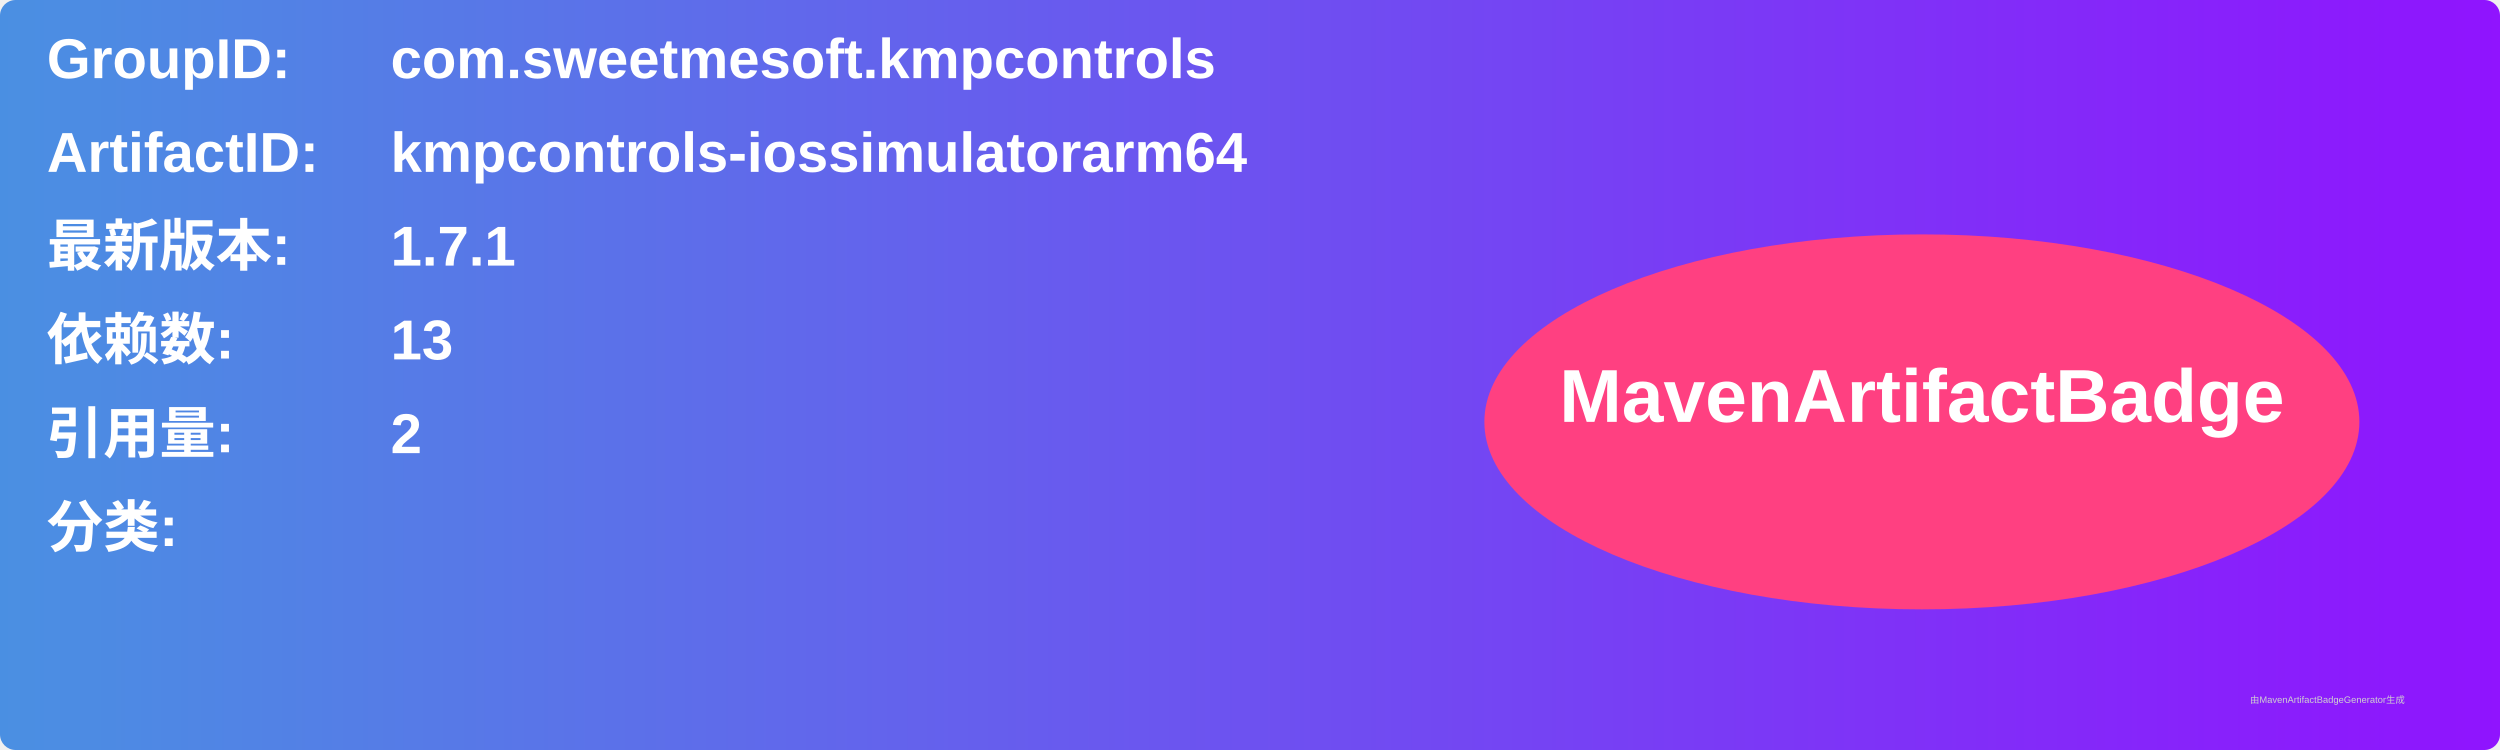
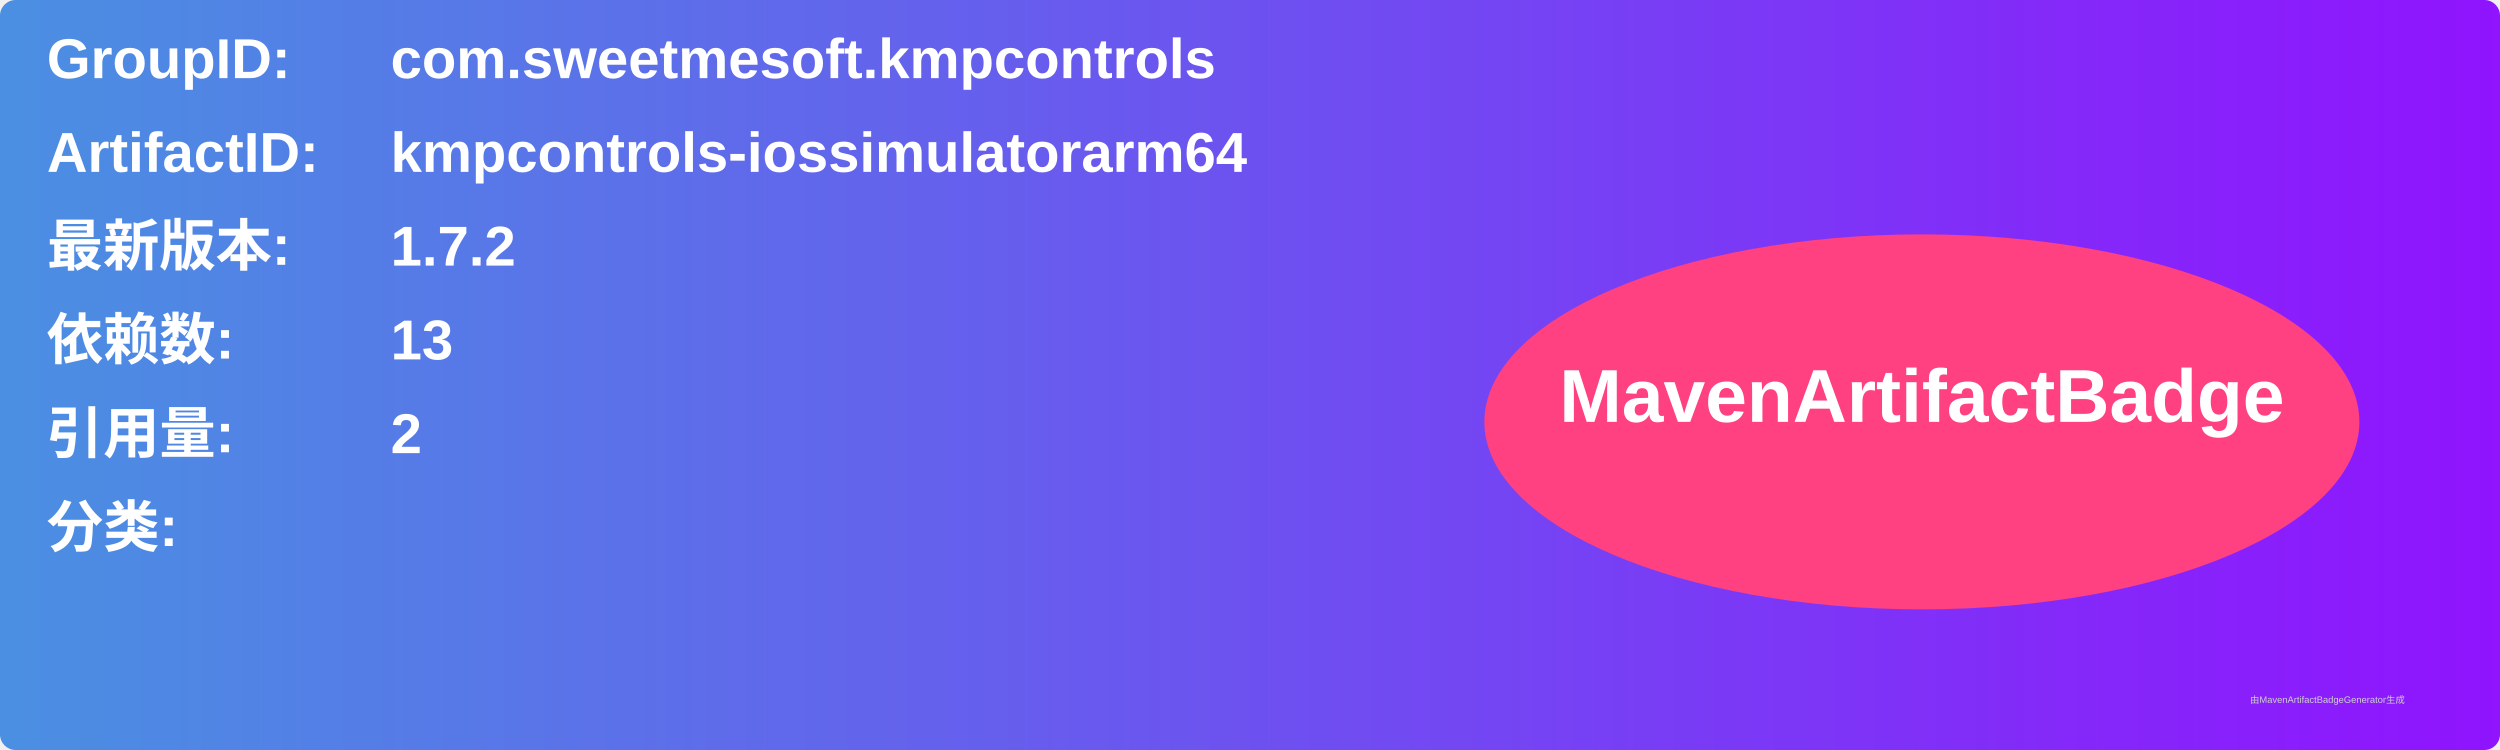
<svg xmlns="http://www.w3.org/2000/svg" width="800" height="240" viewBox="0 0 800 240">
  <linearGradient id="grad" x1="0%" y1="0%" x2="100%" y2="0%">
    <stop offset="0%" stop-color="#4a90e2" />
    <stop offset="100%" stop-color="#9013fe" />
  </linearGradient>
  <rect width="100%" height="100%" rx="5" ry="5" fill="url(#grad)" />
  <g transform="translate(15, 15)">
    <text x="0" y="10" font-family="Arial" font-size="18" fill="white" font-weight="bold" width="260">GroupID:</text>
    <text x="110" y="10" font-family="Arial" font-size="18" fill="white" font-weight="bold" width="460">com.sweetmesoft.kmpcontrols</text>
    <text x="0" y="40" font-family="Arial" font-size="18" fill="white" font-weight="bold" width="260">ArtifactID:</text>
    <text x="110" y="40" font-family="Arial" font-size="18" fill="white" font-weight="bold" width="460">kmpcontrols-iossimulatorarm64</text>
    <text x="0" y="70" font-family="Arial" font-size="18" fill="white" font-weight="bold">最新版本:</text>
    <text x="110" y="70" font-family="Arial" font-size="18" fill="white" font-weight="bold">
-       <tspan font-weight="bold">1.7.1</tspan>
+       <tspan font-weight="bold">1.7.2</tspan>
    </text>
    <text x="0" y="100" font-family="Arial" font-size="18" fill="white" font-weight="bold">依赖数: </text>
    <text x="110" y="100" font-family="Arial" font-size="18" fill="white">
      <tspan font-weight="bold">13</tspan>
    </text>
    <text x="0" y="130" font-family="Arial" font-size="18" fill="white" font-weight="bold">引用量: </text>
    <text x="110" y="130" font-family="Arial" font-size="18" fill="white">
      <tspan font-weight="bold">2</tspan>
    </text>
    <text x="0" y="160" font-family="Arial" font-size="18" fill="white" font-weight="bold">分类:</text>
    <text x="10" y="190" font-family="Arial" font-size="10" fill="white">
      <tspan font-weight="bold" />
    </text>
    <ellipse cx="600" cy="120" rx="140" ry="60" fill="#ff4081" />
    <text x="600" y="120" text-anchor="middle" font-family="Arial" font-size="24" fill="white" font-weight="bold">MavenArtifactBadge</text>
  </g>
  <text x="720" y="225" font-family="Arial" font-size="3" fill="#d0d0d0">由MavenArtifactBadgeGenerator生成</text>
</svg>
